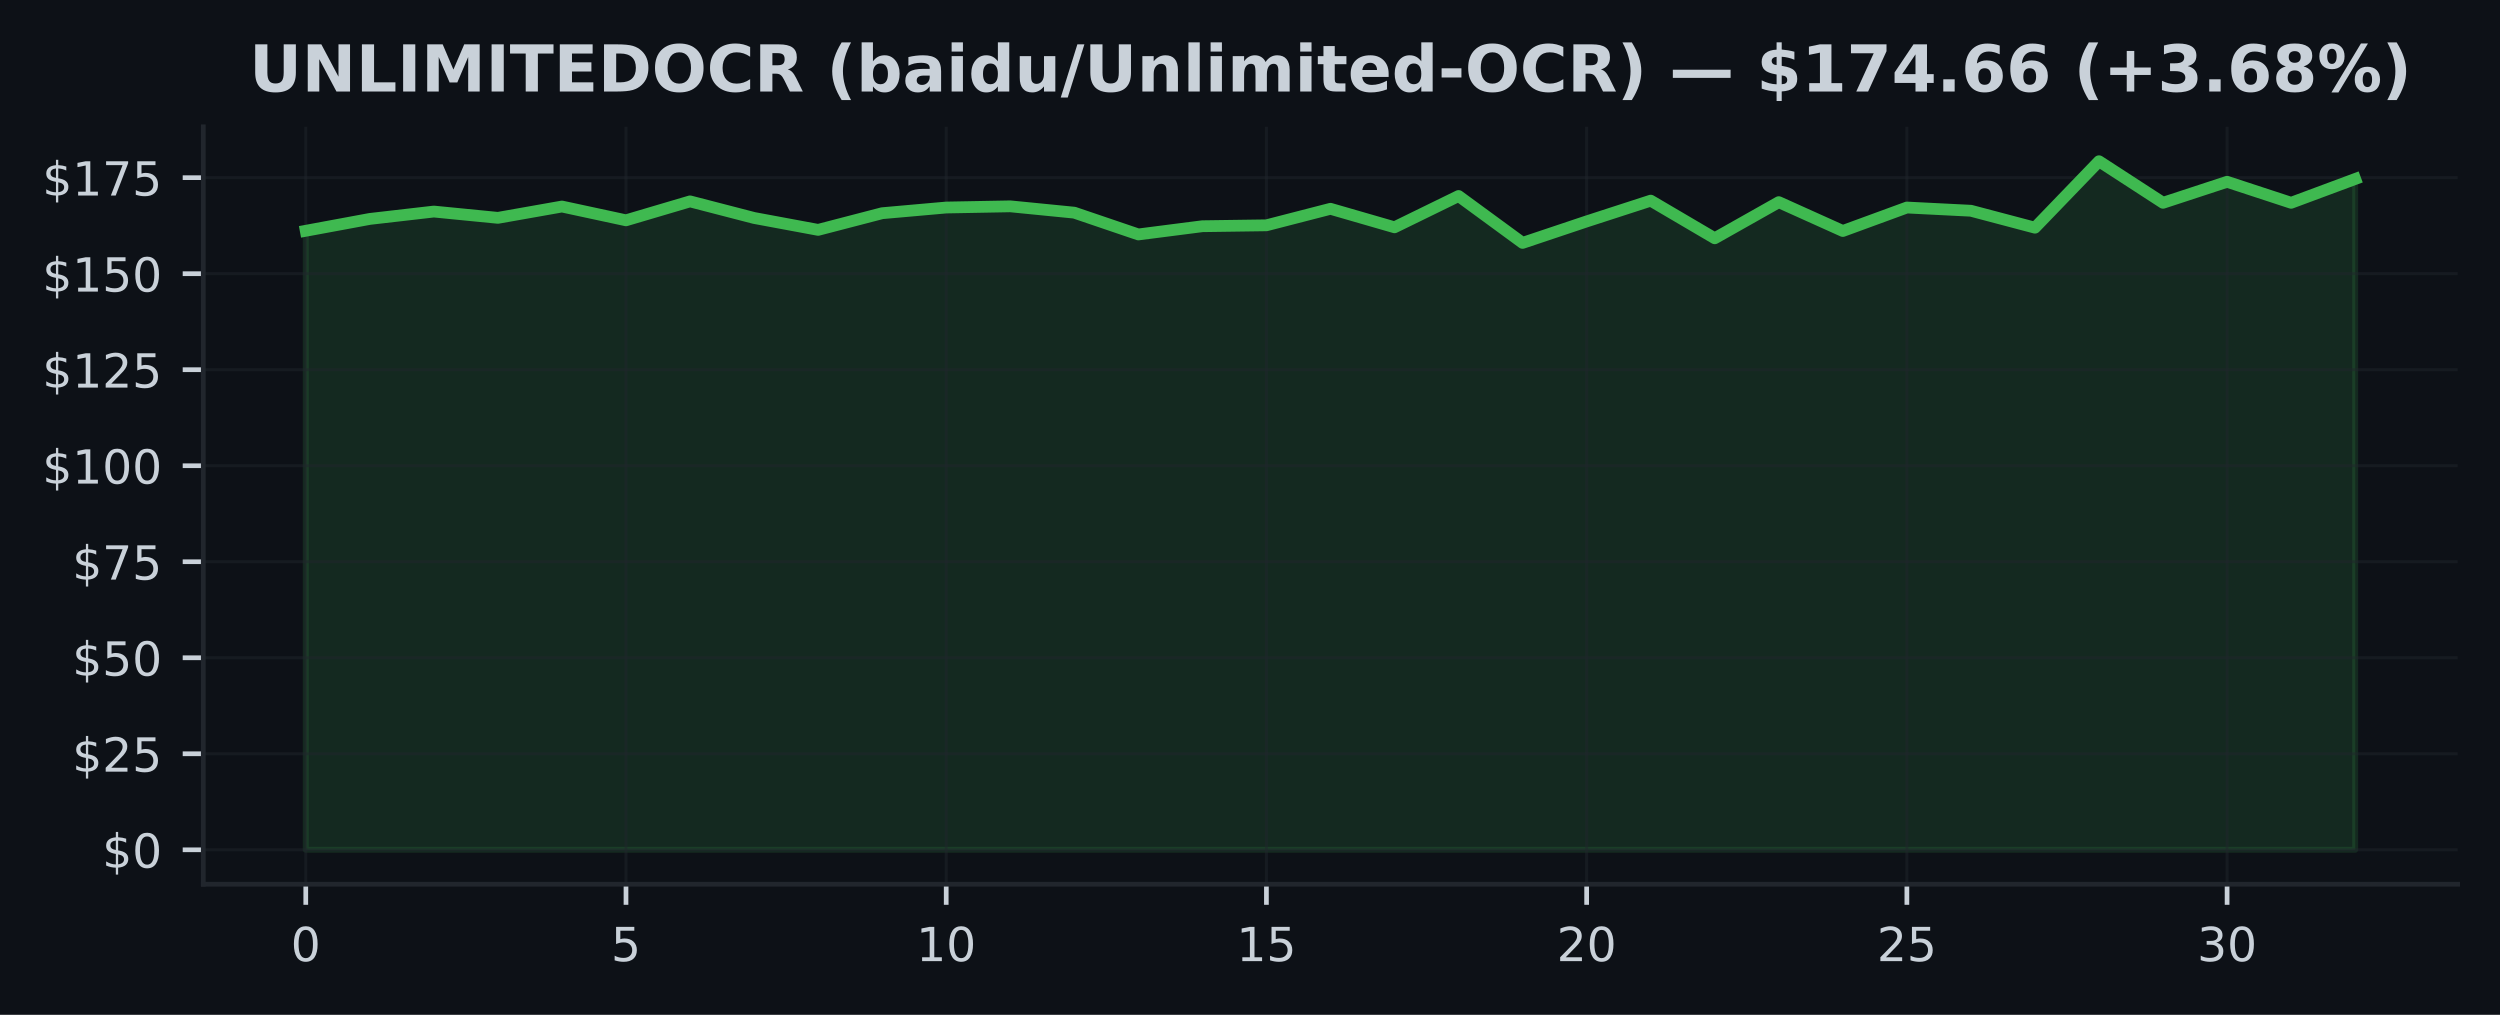
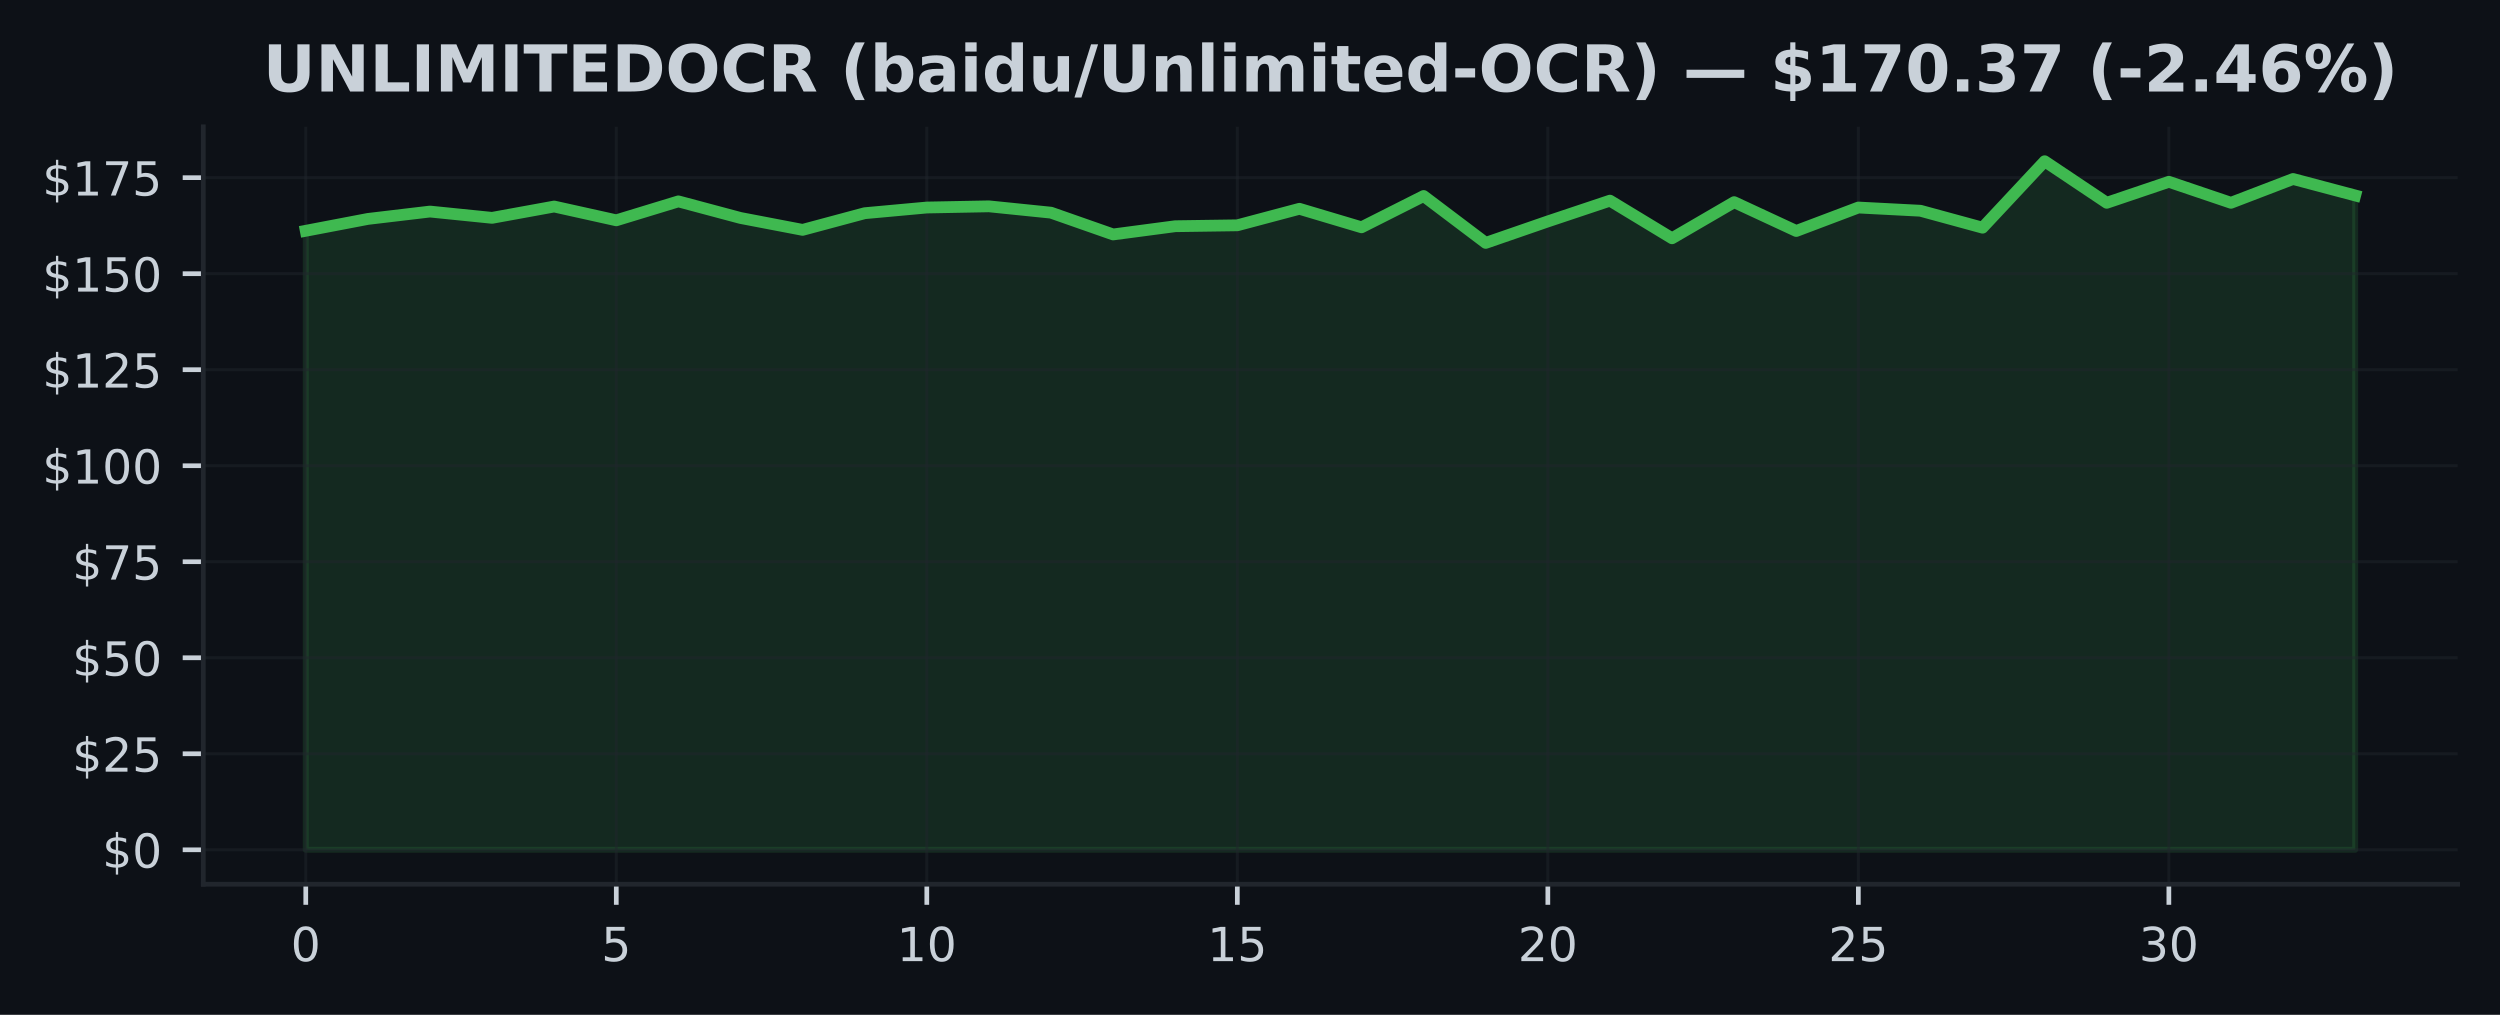
<svg xmlns="http://www.w3.org/2000/svg" xmlns:xlink="http://www.w3.org/1999/xlink" width="425pt" height="172.518pt" viewBox="0 0 425 172.518" version="1.1">
  <defs>
    <style type="text/css">*{stroke-linejoin: round; stroke-linecap: butt}</style>
  </defs>
  <g id="figure_1">
    <g id="patch_1">
      <path d="M 0 172.518  L 425 172.518  L 425 0  L 0 0  z " style="fill: #0d1117" />
    </g>
    <g id="axes_1">
      <g id="patch_2">
        <path d="M 34.56 150.318  L 417.8 150.318  L 417.8 21.558  L 34.56 21.558  z " style="fill: #0d1117" />
      </g>
      <g id="FillBetweenPolyCollection_1">
        <defs>
-           <path id="m6d0b207f65" d="M 51.98 -28.053  L 51.98 -133.283  L 62.867 -135.3  L 73.755 -136.554  L 84.642 -135.483  L 95.53 -137.409  L 106.418 -135.065  L 117.305 -138.284  L 128.192 -135.464  L 139.08 -133.44  L 149.968 -136.273  L 160.855 -137.24  L 171.743 -137.442  L 182.63 -136.365  L 193.518 -132.663  L 204.405 -134.06  L 215.292 -134.217  L 226.18 -137.024  L 237.067 -133.877  L 247.955 -139.198  L 258.842 -131.226  L 269.73 -134.876  L 280.618 -138.408  L 291.505 -132.01  L 302.392 -138.154  L 313.28 -133.25  L 324.168 -137.24  L 335.055 -136.691  L 345.942 -133.812  L 356.83 -145.107  L 367.717 -138.043  L 378.605 -141.614  L 389.493 -138.043  L 400.38 -142.091  L 400.38 -28.053  L 400.38 -28.053  L 389.493 -28.053  L 378.605 -28.053  L 367.717 -28.053  L 356.83 -28.053  L 345.942 -28.053  L 335.055 -28.053  L 324.168 -28.053  L 313.28 -28.053  L 302.392 -28.053  L 291.505 -28.053  L 280.618 -28.053  L 269.73 -28.053  L 258.842 -28.053  L 247.955 -28.053  L 237.067 -28.053  L 226.18 -28.053  L 215.292 -28.053  L 204.405 -28.053  L 193.518 -28.053  L 182.63 -28.053  L 171.743 -28.053  L 160.855 -28.053  L 149.968 -28.053  L 139.08 -28.053  L 128.192 -28.053  L 117.305 -28.053  L 106.418 -28.053  L 95.53 -28.053  L 84.642 -28.053  L 73.755 -28.053  L 62.867 -28.053  L 51.98 -28.053  z " style="stroke: #3fb950; stroke-opacity: 0.15" />
+           <path id="mf20a36649e" d="M 51.98 -28.053  L 51.98 -133.283  L 62.538 -135.3  L 73.095 -136.554  L 83.653 -135.483  L 94.21 -137.409  L 104.768 -135.065  L 115.325 -138.284  L 125.883 -135.464  L 136.441 -133.44  L 146.998 -136.273  L 157.556 -137.24  L 168.113 -137.442  L 178.671 -136.365  L 189.228 -132.663  L 199.786 -134.06  L 210.344 -134.217  L 220.901 -137.024  L 231.459 -133.877  L 242.016 -139.198  L 252.574 -131.226  L 263.132 -134.876  L 273.689 -138.408  L 284.247 -132.01  L 294.804 -138.154  L 305.362 -133.25  L 315.919 -137.24  L 326.477 -136.691  L 337.035 -133.812  L 347.592 -145.107  L 358.15 -138.043  L 368.707 -141.614  L 379.265 -138.043  L 389.822 -142.091  L 400.38 -139.29  L 400.38 -28.053  L 400.38 -28.053  L 389.822 -28.053  L 379.265 -28.053  L 368.707 -28.053  L 358.15 -28.053  L 347.592 -28.053  L 337.035 -28.053  L 326.477 -28.053  L 315.919 -28.053  L 305.362 -28.053  L 294.804 -28.053  L 284.247 -28.053  L 273.689 -28.053  L 263.132 -28.053  L 252.574 -28.053  L 242.016 -28.053  L 231.459 -28.053  L 220.901 -28.053  L 210.344 -28.053  L 199.786 -28.053  L 189.228 -28.053  L 178.671 -28.053  L 168.113 -28.053  L 157.556 -28.053  L 146.998 -28.053  L 136.441 -28.053  L 125.883 -28.053  L 115.325 -28.053  L 104.768 -28.053  L 94.21 -28.053  L 83.653 -28.053  L 73.095 -28.053  L 62.538 -28.053  L 51.98 -28.053  z " style="stroke: #3fb950; stroke-opacity: 0.15" />
        </defs>
-         <g clip-path="url(#p276a7e7a64)">
-           <use xlink:href="#m6d0b207f65" x="0" y="172.518" style="fill: #3fb950; fill-opacity: 0.15; stroke: #3fb950; stroke-opacity: 0.15" />
+         <g clip-path="url(#p8b2acbad63)">
+           <use xlink:href="#mf20a36649e" x="0" y="172.518" style="fill: #3fb950; fill-opacity: 0.15; stroke: #3fb950; stroke-opacity: 0.15" />
        </g>
      </g>
      <g id="matplotlib.axis_1">
        <g id="xtick_1">
          <g id="line2d_1">
-             <path d="M 51.98 150.318  L 51.98 21.558  " clip-path="url(#p276a7e7a64)" style="fill: none; stroke: #21262d; stroke-opacity: 0.5; stroke-width: 0.5; stroke-linecap: square" />
+             <path d="M 51.98 150.318  L 51.98 21.558  " clip-path="url(#p8b2acbad63)" style="fill: none; stroke: #21262d; stroke-opacity: 0.5; stroke-width: 0.5; stroke-linecap: square" />
          </g>
          <g id="line2d_2">
            <defs>
-               <path id="m9fc7e99ed8" d="M 0 0  L 0 3.5  " style="stroke: #c9d1d9; stroke-width: 0.8" />
+               <path id="m67171bed34" d="M 0 0  L 0 3.5  " style="stroke: #c9d1d9; stroke-width: 0.8" />
            </defs>
            <g>
-               <use xlink:href="#m9fc7e99ed8" x="51.98" y="150.318" style="fill: #c9d1d9; stroke: #c9d1d9; stroke-width: 0.8" />
+               <use xlink:href="#m67171bed34" x="51.98" y="150.318" style="fill: #c9d1d9; stroke: #c9d1d9; stroke-width: 0.8" />
            </g>
          </g>
          <g id="text_1">
            <g style="fill: #c9d1d9" transform="translate(49.435 163.3964) scale(0.08 -0.08)">
              <defs>
                <path id="DejaVuSans-13" d="M 2034 4250  Q 1547 4250 1301 3770  Q 1056 3291 1056 2328  Q 1056 1369 1301 889  Q 1547 409 2034 409  Q 2525 409 2770 889  Q 3016 1369 3016 2328  Q 3016 3291 2770 3770  Q 2525 4250 2034 4250  z M 2034 4750  Q 2819 4750 3233 4129  Q 3647 3509 3647 2328  Q 3647 1150 3233 529  Q 2819 -91 2034 -91  Q 1250 -91 836 529  Q 422 1150 422 2328  Q 422 3509 836 4129  Q 1250 4750 2034 4750  z " transform="scale(0.015625)" />
              </defs>
              <use xlink:href="#DejaVuSans-13" />
            </g>
          </g>
        </g>
        <g id="xtick_2">
          <g id="line2d_3">
-             <path d="M 106.418 150.318  L 106.418 21.558  " clip-path="url(#p276a7e7a64)" style="fill: none; stroke: #21262d; stroke-opacity: 0.5; stroke-width: 0.5; stroke-linecap: square" />
+             <path d="M 104.768 150.318  L 104.768 21.558  " clip-path="url(#p8b2acbad63)" style="fill: none; stroke: #21262d; stroke-opacity: 0.5; stroke-width: 0.5; stroke-linecap: square" />
          </g>
          <g id="line2d_4">
            <g>
-               <use xlink:href="#m9fc7e99ed8" x="106.418" y="150.318" style="fill: #c9d1d9; stroke: #c9d1d9; stroke-width: 0.8" />
+               <use xlink:href="#m67171bed34" x="104.768" y="150.318" style="fill: #c9d1d9; stroke: #c9d1d9; stroke-width: 0.8" />
            </g>
          </g>
          <g id="text_2">
-             <g style="fill: #c9d1d9" transform="translate(103.8725 163.3964) scale(0.08 -0.08)">
+             <g style="fill: #c9d1d9" transform="translate(102.2229 163.3964) scale(0.08 -0.08)">
              <defs>
                <path id="DejaVuSans-18" d="M 691 4666  L 3169 4666  L 3169 4134  L 1269 4134  L 1269 2991  Q 1406 3038 1543 3061  Q 1681 3084 1819 3084  Q 2600 3084 3056 2656  Q 3513 2228 3513 1497  Q 3513 744 3044 326  Q 2575 -91 1722 -91  Q 1428 -91 1123 -41  Q 819 9 494 109  L 494 744  Q 775 591 1075 516  Q 1375 441 1709 441  Q 2250 441 2565 725  Q 2881 1009 2881 1497  Q 2881 1984 2565 2268  Q 2250 2553 1709 2553  Q 1456 2553 1204 2497  Q 953 2441 691 2322  L 691 4666  z " transform="scale(0.015625)" />
              </defs>
              <use xlink:href="#DejaVuSans-18" />
            </g>
          </g>
        </g>
        <g id="xtick_3">
          <g id="line2d_5">
-             <path d="M 160.855 150.318  L 160.855 21.558  " clip-path="url(#p276a7e7a64)" style="fill: none; stroke: #21262d; stroke-opacity: 0.5; stroke-width: 0.5; stroke-linecap: square" />
+             <path d="M 157.556 150.318  L 157.556 21.558  " clip-path="url(#p8b2acbad63)" style="fill: none; stroke: #21262d; stroke-opacity: 0.5; stroke-width: 0.5; stroke-linecap: square" />
          </g>
          <g id="line2d_6">
            <g>
-               <use xlink:href="#m9fc7e99ed8" x="160.855" y="150.318" style="fill: #c9d1d9; stroke: #c9d1d9; stroke-width: 0.8" />
+               <use xlink:href="#m67171bed34" x="157.556" y="150.318" style="fill: #c9d1d9; stroke: #c9d1d9; stroke-width: 0.8" />
            </g>
          </g>
          <g id="text_3">
-             <g style="fill: #c9d1d9" transform="translate(155.765 163.3964) scale(0.08 -0.08)">
+             <g style="fill: #c9d1d9" transform="translate(152.4658 163.3964) scale(0.08 -0.08)">
              <defs>
                <path id="DejaVuSans-14" d="M 794 531  L 1825 531  L 1825 4091  L 703 3866  L 703 4441  L 1819 4666  L 2450 4666  L 2450 531  L 3481 531  L 3481 0  L 794 0  L 794 531  z " transform="scale(0.015625)" />
              </defs>
              <use xlink:href="#DejaVuSans-14" />
              <use xlink:href="#DejaVuSans-13" transform="translate(63.625 0)" />
            </g>
          </g>
        </g>
        <g id="xtick_4">
          <g id="line2d_7">
-             <path d="M 215.292 150.318  L 215.292 21.558  " clip-path="url(#p276a7e7a64)" style="fill: none; stroke: #21262d; stroke-opacity: 0.5; stroke-width: 0.5; stroke-linecap: square" />
+             <path d="M 210.344 150.318  L 210.344 21.558  " clip-path="url(#p8b2acbad63)" style="fill: none; stroke: #21262d; stroke-opacity: 0.5; stroke-width: 0.5; stroke-linecap: square" />
          </g>
          <g id="line2d_8">
            <g>
-               <use xlink:href="#m9fc7e99ed8" x="215.292" y="150.318" style="fill: #c9d1d9; stroke: #c9d1d9; stroke-width: 0.8" />
+               <use xlink:href="#m67171bed34" x="210.344" y="150.318" style="fill: #c9d1d9; stroke: #c9d1d9; stroke-width: 0.8" />
            </g>
          </g>
          <g id="text_4">
-             <g style="fill: #c9d1d9" transform="translate(210.2025 163.3964) scale(0.08 -0.08)">
+             <g style="fill: #c9d1d9" transform="translate(205.2536 163.3964) scale(0.08 -0.08)">
              <use xlink:href="#DejaVuSans-14" />
              <use xlink:href="#DejaVuSans-18" transform="translate(63.625 0)" />
            </g>
          </g>
        </g>
        <g id="xtick_5">
          <g id="line2d_9">
-             <path d="M 269.73 150.318  L 269.73 21.558  " clip-path="url(#p276a7e7a64)" style="fill: none; stroke: #21262d; stroke-opacity: 0.5; stroke-width: 0.5; stroke-linecap: square" />
+             <path d="M 263.132 150.318  L 263.132 21.558  " clip-path="url(#p8b2acbad63)" style="fill: none; stroke: #21262d; stroke-opacity: 0.5; stroke-width: 0.5; stroke-linecap: square" />
          </g>
          <g id="line2d_10">
            <g>
-               <use xlink:href="#m9fc7e99ed8" x="269.73" y="150.318" style="fill: #c9d1d9; stroke: #c9d1d9; stroke-width: 0.8" />
+               <use xlink:href="#m67171bed34" x="263.132" y="150.318" style="fill: #c9d1d9; stroke: #c9d1d9; stroke-width: 0.8" />
            </g>
          </g>
          <g id="text_5">
-             <g style="fill: #c9d1d9" transform="translate(264.64 163.3964) scale(0.08 -0.08)">
+             <g style="fill: #c9d1d9" transform="translate(258.0415 163.3964) scale(0.08 -0.08)">
              <defs>
                <path id="DejaVuSans-15" d="M 1228 531  L 3431 531  L 3431 0  L 469 0  L 469 531  Q 828 903 1448 1529  Q 2069 2156 2228 2338  Q 2531 2678 2651 2914  Q 2772 3150 2772 3378  Q 2772 3750 2511 3984  Q 2250 4219 1831 4219  Q 1534 4219 1204 4116  Q 875 4013 500 3803  L 500 4441  Q 881 4594 1212 4672  Q 1544 4750 1819 4750  Q 2544 4750 2975 4387  Q 3406 4025 3406 3419  Q 3406 3131 3298 2873  Q 3191 2616 2906 2266  Q 2828 2175 2409 1742  Q 1991 1309 1228 531  z " transform="scale(0.015625)" />
              </defs>
              <use xlink:href="#DejaVuSans-15" />
              <use xlink:href="#DejaVuSans-13" transform="translate(63.625 0)" />
            </g>
          </g>
        </g>
        <g id="xtick_6">
          <g id="line2d_11">
-             <path d="M 324.168 150.318  L 324.168 21.558  " clip-path="url(#p276a7e7a64)" style="fill: none; stroke: #21262d; stroke-opacity: 0.5; stroke-width: 0.5; stroke-linecap: square" />
+             <path d="M 315.919 150.318  L 315.919 21.558  " clip-path="url(#p8b2acbad63)" style="fill: none; stroke: #21262d; stroke-opacity: 0.5; stroke-width: 0.5; stroke-linecap: square" />
          </g>
          <g id="line2d_12">
            <g>
-               <use xlink:href="#m9fc7e99ed8" x="324.168" y="150.318" style="fill: #c9d1d9; stroke: #c9d1d9; stroke-width: 0.8" />
+               <use xlink:href="#m67171bed34" x="315.919" y="150.318" style="fill: #c9d1d9; stroke: #c9d1d9; stroke-width: 0.8" />
            </g>
          </g>
          <g id="text_6">
-             <g style="fill: #c9d1d9" transform="translate(319.0775 163.3964) scale(0.08 -0.08)">
+             <g style="fill: #c9d1d9" transform="translate(310.8294 163.3964) scale(0.08 -0.08)">
              <use xlink:href="#DejaVuSans-15" />
              <use xlink:href="#DejaVuSans-18" transform="translate(63.625 0)" />
            </g>
          </g>
        </g>
        <g id="xtick_7">
          <g id="line2d_13">
-             <path d="M 378.605 150.318  L 378.605 21.558  " clip-path="url(#p276a7e7a64)" style="fill: none; stroke: #21262d; stroke-opacity: 0.5; stroke-width: 0.5; stroke-linecap: square" />
+             <path d="M 368.707 150.318  L 368.707 21.558  " clip-path="url(#p8b2acbad63)" style="fill: none; stroke: #21262d; stroke-opacity: 0.5; stroke-width: 0.5; stroke-linecap: square" />
          </g>
          <g id="line2d_14">
            <g>
-               <use xlink:href="#m9fc7e99ed8" x="378.605" y="150.318" style="fill: #c9d1d9; stroke: #c9d1d9; stroke-width: 0.8" />
+               <use xlink:href="#m67171bed34" x="368.707" y="150.318" style="fill: #c9d1d9; stroke: #c9d1d9; stroke-width: 0.8" />
            </g>
          </g>
          <g id="text_7">
-             <g style="fill: #c9d1d9" transform="translate(373.515 163.3964) scale(0.08 -0.08)">
+             <g style="fill: #c9d1d9" transform="translate(363.6173 163.3964) scale(0.08 -0.08)">
              <defs>
                <path id="DejaVuSans-16" d="M 2597 2516  Q 3050 2419 3304 2112  Q 3559 1806 3559 1356  Q 3559 666 3084 287  Q 2609 -91 1734 -91  Q 1441 -91 1130 -33  Q 819 25 488 141  L 488 750  Q 750 597 1062 519  Q 1375 441 1716 441  Q 2309 441 2620 675  Q 2931 909 2931 1356  Q 2931 1769 2642 2001  Q 2353 2234 1838 2234  L 1294 2234  L 1294 2753  L 1863 2753  Q 2328 2753 2575 2939  Q 2822 3125 2822 3475  Q 2822 3834 2567 4026  Q 2313 4219 1838 4219  Q 1578 4219 1281 4162  Q 984 4106 628 3988  L 628 4550  Q 988 4650 1302 4700  Q 1616 4750 1894 4750  Q 2613 4750 3031 4423  Q 3450 4097 3450 3541  Q 3450 3153 3228 2886  Q 3006 2619 2597 2516  z " transform="scale(0.015625)" />
              </defs>
              <use xlink:href="#DejaVuSans-16" />
              <use xlink:href="#DejaVuSans-13" transform="translate(63.625 0)" />
            </g>
          </g>
        </g>
      </g>
      <g id="matplotlib.axis_2">
        <g id="ytick_1">
          <g id="line2d_15">
-             <path d="M 34.56 144.466  L 417.8 144.466  " clip-path="url(#p276a7e7a64)" style="fill: none; stroke: #21262d; stroke-opacity: 0.5; stroke-width: 0.5; stroke-linecap: square" />
+             <path d="M 34.56 144.466  L 417.8 144.466  " clip-path="url(#p8b2acbad63)" style="fill: none; stroke: #21262d; stroke-opacity: 0.5; stroke-width: 0.5; stroke-linecap: square" />
          </g>
          <g id="line2d_16">
            <defs>
-               <path id="mc8bdc37d97" d="M 0 0  L -3.5 0  " style="stroke: #c9d1d9; stroke-width: 0.8" />
+               <path id="m399514ecd9" d="M 0 0  L -3.5 0  " style="stroke: #c9d1d9; stroke-width: 0.8" />
            </defs>
            <g>
-               <use xlink:href="#mc8bdc37d97" x="34.56" y="144.466" style="fill: #c9d1d9; stroke: #c9d1d9; stroke-width: 0.8" />
+               <use xlink:href="#m399514ecd9" x="34.56" y="144.466" style="fill: #c9d1d9; stroke: #c9d1d9; stroke-width: 0.8" />
            </g>
          </g>
          <g id="text_8">
            <g style="fill: #c9d1d9" transform="translate(17.38 147.5049) scale(0.08 -0.08)">
              <defs>
                <path id="DejaVuSans-7" d="M 2163 -941  L 1850 -941  L 1847 0  Q 1519 6 1191 76  Q 863 147 531 288  L 531 850  Q 850 650 1176 548  Q 1503 447 1850 444  L 1850 1869  Q 1159 1981 845 2250  Q 531 2519 531 2988  Q 531 3497 872 3790  Q 1213 4084 1850 4128  L 1850 4863  L 2163 4863  L 2163 4138  Q 2453 4125 2725 4076  Q 2997 4028 3256 3944  L 3256 3397  Q 2997 3528 2723 3600  Q 2450 3672 2163 3684  L 2163 2350  Q 2872 2241 3206 1959  Q 3541 1678 3541 1191  Q 3541 663 3186 358  Q 2831 53 2163 6  L 2163 -941  z M 1850 2406  L 1850 3688  Q 1488 3647 1297 3481  Q 1106 3316 1106 3041  Q 1106 2772 1282 2622  Q 1459 2472 1850 2406  z M 2163 1806  L 2163 453  Q 2559 506 2761 678  Q 2963 850 2963 1131  Q 2963 1406 2770 1568  Q 2578 1731 2163 1806  z " transform="scale(0.015625)" />
              </defs>
              <use xlink:href="#DejaVuSans-7" />
              <use xlink:href="#DejaVuSans-13" transform="translate(63.625 0)" />
            </g>
          </g>
        </g>
        <g id="ytick_2">
          <g id="line2d_17">
-             <path d="M 34.56 128.143  L 417.8 128.143  " clip-path="url(#p276a7e7a64)" style="fill: none; stroke: #21262d; stroke-opacity: 0.5; stroke-width: 0.5; stroke-linecap: square" />
+             <path d="M 34.56 128.143  L 417.8 128.143  " clip-path="url(#p8b2acbad63)" style="fill: none; stroke: #21262d; stroke-opacity: 0.5; stroke-width: 0.5; stroke-linecap: square" />
          </g>
          <g id="line2d_18">
            <g>
-               <use xlink:href="#mc8bdc37d97" x="34.56" y="128.143" style="fill: #c9d1d9; stroke: #c9d1d9; stroke-width: 0.8" />
+               <use xlink:href="#m399514ecd9" x="34.56" y="128.143" style="fill: #c9d1d9; stroke: #c9d1d9; stroke-width: 0.8" />
            </g>
          </g>
          <g id="text_9">
            <g style="fill: #c9d1d9" transform="translate(12.29 131.1821) scale(0.08 -0.08)">
              <use xlink:href="#DejaVuSans-7" />
              <use xlink:href="#DejaVuSans-15" transform="translate(63.625 0)" />
              <use xlink:href="#DejaVuSans-18" transform="translate(127.25 0)" />
            </g>
          </g>
        </g>
        <g id="ytick_3">
          <g id="line2d_19">
-             <path d="M 34.56 111.82  L 417.8 111.82  " clip-path="url(#p276a7e7a64)" style="fill: none; stroke: #21262d; stroke-opacity: 0.5; stroke-width: 0.5; stroke-linecap: square" />
+             <path d="M 34.56 111.82  L 417.8 111.82  " clip-path="url(#p8b2acbad63)" style="fill: none; stroke: #21262d; stroke-opacity: 0.5; stroke-width: 0.5; stroke-linecap: square" />
          </g>
          <g id="line2d_20">
            <g>
-               <use xlink:href="#mc8bdc37d97" x="34.56" y="111.82" style="fill: #c9d1d9; stroke: #c9d1d9; stroke-width: 0.8" />
+               <use xlink:href="#m399514ecd9" x="34.56" y="111.82" style="fill: #c9d1d9; stroke: #c9d1d9; stroke-width: 0.8" />
            </g>
          </g>
          <g id="text_10">
            <g style="fill: #c9d1d9" transform="translate(12.29 114.8592) scale(0.08 -0.08)">
              <use xlink:href="#DejaVuSans-7" />
              <use xlink:href="#DejaVuSans-18" transform="translate(63.625 0)" />
              <use xlink:href="#DejaVuSans-13" transform="translate(127.25 0)" />
            </g>
          </g>
        </g>
        <g id="ytick_4">
          <g id="line2d_21">
-             <path d="M 34.56 95.497  L 417.8 95.497  " clip-path="url(#p276a7e7a64)" style="fill: none; stroke: #21262d; stroke-opacity: 0.5; stroke-width: 0.5; stroke-linecap: square" />
+             <path d="M 34.56 95.497  L 417.8 95.497  " clip-path="url(#p8b2acbad63)" style="fill: none; stroke: #21262d; stroke-opacity: 0.5; stroke-width: 0.5; stroke-linecap: square" />
          </g>
          <g id="line2d_22">
            <g>
-               <use xlink:href="#mc8bdc37d97" x="34.56" y="95.497" style="fill: #c9d1d9; stroke: #c9d1d9; stroke-width: 0.8" />
+               <use xlink:href="#m399514ecd9" x="34.56" y="95.497" style="fill: #c9d1d9; stroke: #c9d1d9; stroke-width: 0.8" />
            </g>
          </g>
          <g id="text_11">
            <g style="fill: #c9d1d9" transform="translate(12.29 98.53633) scale(0.08 -0.08)">
              <defs>
                <path id="DejaVuSans-1a" d="M 525 4666  L 3525 4666  L 3525 4397  L 1831 0  L 1172 0  L 2766 4134  L 525 4134  L 525 4666  z " transform="scale(0.015625)" />
              </defs>
              <use xlink:href="#DejaVuSans-7" />
              <use xlink:href="#DejaVuSans-1a" transform="translate(63.625 0)" />
              <use xlink:href="#DejaVuSans-18" transform="translate(127.25 0)" />
            </g>
          </g>
        </g>
        <g id="ytick_5">
          <g id="line2d_23">
-             <path d="M 34.56 79.174  L 417.8 79.174  " clip-path="url(#p276a7e7a64)" style="fill: none; stroke: #21262d; stroke-opacity: 0.5; stroke-width: 0.5; stroke-linecap: square" />
+             <path d="M 34.56 79.174  L 417.8 79.174  " clip-path="url(#p8b2acbad63)" style="fill: none; stroke: #21262d; stroke-opacity: 0.5; stroke-width: 0.5; stroke-linecap: square" />
          </g>
          <g id="line2d_24">
            <g>
-               <use xlink:href="#mc8bdc37d97" x="34.56" y="79.174" style="fill: #c9d1d9; stroke: #c9d1d9; stroke-width: 0.8" />
+               <use xlink:href="#m399514ecd9" x="34.56" y="79.174" style="fill: #c9d1d9; stroke: #c9d1d9; stroke-width: 0.8" />
            </g>
          </g>
          <g id="text_12">
            <g style="fill: #c9d1d9" transform="translate(7.2 82.21346) scale(0.08 -0.08)">
              <use xlink:href="#DejaVuSans-7" />
              <use xlink:href="#DejaVuSans-14" transform="translate(63.625 0)" />
              <use xlink:href="#DejaVuSans-13" transform="translate(127.25 0)" />
              <use xlink:href="#DejaVuSans-13" transform="translate(190.875 0)" />
            </g>
          </g>
        </g>
        <g id="ytick_6">
          <g id="line2d_25">
-             <path d="M 34.56 62.851  L 417.8 62.851  " clip-path="url(#p276a7e7a64)" style="fill: none; stroke: #21262d; stroke-opacity: 0.5; stroke-width: 0.5; stroke-linecap: square" />
+             <path d="M 34.56 62.851  L 417.8 62.851  " clip-path="url(#p8b2acbad63)" style="fill: none; stroke: #21262d; stroke-opacity: 0.5; stroke-width: 0.5; stroke-linecap: square" />
          </g>
          <g id="line2d_26">
            <g>
-               <use xlink:href="#mc8bdc37d97" x="34.56" y="62.851" style="fill: #c9d1d9; stroke: #c9d1d9; stroke-width: 0.8" />
+               <use xlink:href="#m399514ecd9" x="34.56" y="62.851" style="fill: #c9d1d9; stroke: #c9d1d9; stroke-width: 0.8" />
            </g>
          </g>
          <g id="text_13">
            <g style="fill: #c9d1d9" transform="translate(7.2 65.89059) scale(0.08 -0.08)">
              <use xlink:href="#DejaVuSans-7" />
              <use xlink:href="#DejaVuSans-14" transform="translate(63.625 0)" />
              <use xlink:href="#DejaVuSans-15" transform="translate(127.25 0)" />
              <use xlink:href="#DejaVuSans-18" transform="translate(190.875 0)" />
            </g>
          </g>
        </g>
        <g id="ytick_7">
          <g id="line2d_27">
-             <path d="M 34.56 46.528  L 417.8 46.528  " clip-path="url(#p276a7e7a64)" style="fill: none; stroke: #21262d; stroke-opacity: 0.5; stroke-width: 0.5; stroke-linecap: square" />
+             <path d="M 34.56 46.528  L 417.8 46.528  " clip-path="url(#p8b2acbad63)" style="fill: none; stroke: #21262d; stroke-opacity: 0.5; stroke-width: 0.5; stroke-linecap: square" />
          </g>
          <g id="line2d_28">
            <g>
-               <use xlink:href="#mc8bdc37d97" x="34.56" y="46.528" style="fill: #c9d1d9; stroke: #c9d1d9; stroke-width: 0.8" />
+               <use xlink:href="#m399514ecd9" x="34.56" y="46.528" style="fill: #c9d1d9; stroke: #c9d1d9; stroke-width: 0.8" />
            </g>
          </g>
          <g id="text_14">
            <g style="fill: #c9d1d9" transform="translate(7.2 49.56773) scale(0.08 -0.08)">
              <use xlink:href="#DejaVuSans-7" />
              <use xlink:href="#DejaVuSans-14" transform="translate(63.625 0)" />
              <use xlink:href="#DejaVuSans-18" transform="translate(127.25 0)" />
              <use xlink:href="#DejaVuSans-13" transform="translate(190.875 0)" />
            </g>
          </g>
        </g>
        <g id="ytick_8">
          <g id="line2d_29">
-             <path d="M 34.56 30.205  L 417.8 30.205  " clip-path="url(#p276a7e7a64)" style="fill: none; stroke: #21262d; stroke-opacity: 0.5; stroke-width: 0.5; stroke-linecap: square" />
+             <path d="M 34.56 30.205  L 417.8 30.205  " clip-path="url(#p8b2acbad63)" style="fill: none; stroke: #21262d; stroke-opacity: 0.5; stroke-width: 0.5; stroke-linecap: square" />
          </g>
          <g id="line2d_30">
            <g>
-               <use xlink:href="#mc8bdc37d97" x="34.56" y="30.205" style="fill: #c9d1d9; stroke: #c9d1d9; stroke-width: 0.8" />
+               <use xlink:href="#m399514ecd9" x="34.56" y="30.205" style="fill: #c9d1d9; stroke: #c9d1d9; stroke-width: 0.8" />
            </g>
          </g>
          <g id="text_15">
            <g style="fill: #c9d1d9" transform="translate(7.2 33.24486) scale(0.08 -0.08)">
              <use xlink:href="#DejaVuSans-7" />
              <use xlink:href="#DejaVuSans-14" transform="translate(63.625 0)" />
              <use xlink:href="#DejaVuSans-1a" transform="translate(127.25 0)" />
              <use xlink:href="#DejaVuSans-18" transform="translate(190.875 0)" />
            </g>
          </g>
        </g>
      </g>
      <g id="line2d_31">
-         <path d="M 51.98 39.235  L 62.867 37.218  L 73.755 35.964  L 84.642 37.035  L 95.53 35.109  L 106.418 37.453  L 117.305 34.234  L 128.192 37.055  L 139.08 39.079  L 149.968 36.245  L 160.855 35.279  L 171.743 35.076  L 182.63 36.154  L 193.518 39.856  L 204.405 38.458  L 215.292 38.302  L 226.18 35.494  L 237.067 38.641  L 247.955 33.32  L 258.842 41.292  L 269.73 37.642  L 280.618 34.11  L 291.505 40.508  L 302.392 34.365  L 313.28 39.268  L 324.168 35.279  L 335.055 35.827  L 345.942 38.706  L 356.83 27.411  L 367.717 34.476  L 378.605 30.904  L 389.493 34.476  L 400.38 30.427  " clip-path="url(#p276a7e7a64)" style="fill: none; stroke: #3fb950; stroke-width: 2; stroke-linecap: square" />
+         <path d="M 51.98 39.235  L 62.538 37.218  L 73.095 35.964  L 83.653 37.035  L 94.21 35.109  L 104.768 37.453  L 115.325 34.234  L 125.883 37.055  L 136.441 39.079  L 146.998 36.245  L 157.556 35.279  L 168.113 35.076  L 178.671 36.154  L 189.228 39.856  L 199.786 38.458  L 210.344 38.302  L 220.901 35.494  L 231.459 38.641  L 242.016 33.32  L 252.574 41.292  L 263.132 37.642  L 273.689 34.11  L 284.247 40.508  L 294.804 34.365  L 305.362 39.268  L 315.919 35.279  L 326.477 35.827  L 337.035 38.706  L 347.592 27.411  L 358.15 34.476  L 368.707 30.904  L 379.265 34.476  L 389.822 30.427  L 400.38 33.228  " clip-path="url(#p8b2acbad63)" style="fill: none; stroke: #3fb950; stroke-width: 2; stroke-linecap: square" />
      </g>
      <g id="patch_3">
        <path d="M 34.56 150.318  L 34.56 21.558  " style="fill: none; stroke: #21262d; stroke-width: 0.8; stroke-linejoin: miter; stroke-linecap: square" />
      </g>
      <g id="patch_4">
        <path d="M 34.56 150.318  L 417.8 150.318  " style="fill: none; stroke: #21262d; stroke-width: 0.8; stroke-linejoin: miter; stroke-linecap: square" />
      </g>
      <g id="text_16">
-         <g style="fill: #c9d1d9" transform="translate(42.37516 15.55828) scale(0.11 -0.11)">
+         <g style="fill: #c9d1d9" transform="translate(44.70148 15.55828) scale(0.11 -0.11)">
          <defs>
            <path id="DejaVuSans-Bold-38" d="M 588 4666  L 1791 4666  L 1791 1869  Q 1791 1291 1980 1042  Q 2169 794 2597 794  Q 3028 794 3217 1042  Q 3406 1291 3406 1869  L 3406 4666  L 4609 4666  L 4609 1869  Q 4609 878 4112 393  Q 3616 -91 2597 -91  Q 1581 -91 1084 393  Q 588 878 588 1869  L 588 4666  z " transform="scale(0.015625)" />
            <path id="DejaVuSans-Bold-31" d="M 588 4666  L 1931 4666  L 3628 1466  L 3628 4666  L 4769 4666  L 4769 0  L 3425 0  L 1728 3200  L 1728 0  L 588 0  L 588 4666  z " transform="scale(0.015625)" />
            <path id="DejaVuSans-Bold-2f" d="M 588 4666  L 1791 4666  L 1791 909  L 3903 909  L 3903 0  L 588 0  L 588 4666  z " transform="scale(0.015625)" />
            <path id="DejaVuSans-Bold-2c" d="M 588 4666  L 1791 4666  L 1791 0  L 588 0  L 588 4666  z " transform="scale(0.015625)" />
            <path id="DejaVuSans-Bold-30" d="M 588 4666  L 2119 4666  L 3181 2169  L 4250 4666  L 5778 4666  L 5778 0  L 4641 0  L 4641 3413  L 3566 897  L 2803 897  L 1728 3413  L 1728 0  L 588 0  L 588 4666  z " transform="scale(0.015625)" />
            <path id="DejaVuSans-Bold-37" d="M 31 4666  L 4331 4666  L 4331 3756  L 2784 3756  L 2784 0  L 1581 0  L 1581 3756  L 31 3756  L 31 4666  z " transform="scale(0.015625)" />
            <path id="DejaVuSans-Bold-28" d="M 588 4666  L 3834 4666  L 3834 3756  L 1791 3756  L 1791 2888  L 3713 2888  L 3713 1978  L 1791 1978  L 1791 909  L 3903 909  L 3903 0  L 588 0  L 588 4666  z " transform="scale(0.015625)" />
            <path id="DejaVuSans-Bold-27" d="M 1791 3756  L 1791 909  L 2222 909  Q 2959 909 3348 1275  Q 3738 1641 3738 2338  Q 3738 3031 3350 3393  Q 2963 3756 2222 3756  L 1791 3756  z M 588 4666  L 1856 4666  Q 2919 4666 3439 4514  Q 3959 4363 4331 4000  Q 4659 3684 4818 3271  Q 4978 2859 4978 2338  Q 4978 1809 4818 1395  Q 4659 981 4331 666  Q 3956 303 3431 151  Q 2906 0 1856 0  L 588 0  L 588 4666  z " transform="scale(0.015625)" />
            <path id="DejaVuSans-Bold-32" d="M 2719 3878  Q 2169 3878 1866 3472  Q 1563 3066 1563 2328  Q 1563 1594 1866 1187  Q 2169 781 2719 781  Q 3272 781 3575 1187  Q 3878 1594 3878 2328  Q 3878 3066 3575 3472  Q 3272 3878 2719 3878  z M 2719 4750  Q 3844 4750 4481 4106  Q 5119 3463 5119 2328  Q 5119 1197 4481 553  Q 3844 -91 2719 -91  Q 1597 -91 958 553  Q 319 1197 319 2328  Q 319 3463 958 4106  Q 1597 4750 2719 4750  z " transform="scale(0.015625)" />
            <path id="DejaVuSans-Bold-26" d="M 4288 256  Q 3956 84 3597 -3  Q 3238 -91 2847 -91  Q 1681 -91 1000 561  Q 319 1213 319 2328  Q 319 3447 1000 4098  Q 1681 4750 2847 4750  Q 3238 4750 3597 4662  Q 3956 4575 4288 4403  L 4288 3438  Q 3953 3666 3628 3772  Q 3303 3878 2944 3878  Q 2300 3878 1931 3465  Q 1563 3053 1563 2328  Q 1563 1606 1931 1193  Q 2300 781 2944 781  Q 3303 781 3628 887  Q 3953 994 4288 1222  L 4288 256  z " transform="scale(0.015625)" />
            <path id="DejaVuSans-Bold-35" d="M 2297 2597  Q 2675 2597 2839 2737  Q 3003 2878 3003 3200  Q 3003 3519 2839 3656  Q 2675 3794 2297 3794  L 1791 3794  L 1791 2597  L 2297 2597  z M 1791 1766  L 1791 0  L 588 0  L 588 4666  L 2425 4666  Q 3347 4666 3776 4356  Q 4206 4047 4206 3378  Q 4206 2916 3982 2619  Q 3759 2322 3309 2181  Q 3556 2125 3751 1926  Q 3947 1728 4147 1325  L 4800 0  L 3519 0  L 2950 1159  Q 2778 1509 2601 1637  Q 2425 1766 2131 1766  L 1791 1766  z " transform="scale(0.015625)" />
            <path id="DejaVuSans-Bold-3" transform="scale(0.015625)" />
            <path id="DejaVuSans-Bold-b" d="M 2413 -844  L 1484 -844  Q 1006 -72 778 623  Q 550 1319 550 2003  Q 550 2688 779 3389  Q 1009 4091 1484 4856  L 2413 4856  Q 2013 4116 1813 3408  Q 1613 2700 1613 2009  Q 1613 1319 1811 609  Q 2009 -100 2413 -844  z " transform="scale(0.015625)" />
            <path id="DejaVuSans-Bold-45" d="M 2400 722  Q 2759 722 2948 984  Q 3138 1247 3138 1747  Q 3138 2247 2948 2509  Q 2759 2772 2400 2772  Q 2041 2772 1848 2508  Q 1656 2244 1656 1747  Q 1656 1250 1848 986  Q 2041 722 2400 722  z M 1656 2988  Q 1888 3294 2169 3439  Q 2450 3584 2816 3584  Q 3463 3584 3878 3070  Q 4294 2556 4294 1747  Q 4294 938 3878 423  Q 3463 -91 2816 -91  Q 2450 -91 2169 54  Q 1888 200 1656 506  L 1656 0  L 538 0  L 538 4863  L 1656 4863  L 1656 2988  z " transform="scale(0.015625)" />
            <path id="DejaVuSans-Bold-44" d="M 2106 1575  Q 1756 1575 1579 1456  Q 1403 1338 1403 1106  Q 1403 894 1545 773  Q 1688 653 1941 653  Q 2256 653 2472 879  Q 2688 1106 2688 1447  L 2688 1575  L 2106 1575  z M 3816 1997  L 3816 0  L 2688 0  L 2688 519  Q 2463 200 2181 54  Q 1900 -91 1497 -91  Q 953 -91 614 226  Q 275 544 275 1050  Q 275 1666 698 1953  Q 1122 2241 2028 2241  L 2688 2241  L 2688 2328  Q 2688 2594 2478 2717  Q 2269 2841 1825 2841  Q 1466 2841 1156 2769  Q 847 2697 581 2553  L 581 3406  Q 941 3494 1303 3539  Q 1666 3584 2028 3584  Q 2975 3584 3395 3211  Q 3816 2838 3816 1997  z " transform="scale(0.015625)" />
            <path id="DejaVuSans-Bold-4c" d="M 538 3500  L 1656 3500  L 1656 0  L 538 0  L 538 3500  z M 538 4863  L 1656 4863  L 1656 3950  L 538 3950  L 538 4863  z " transform="scale(0.015625)" />
            <path id="DejaVuSans-Bold-47" d="M 2919 2988  L 2919 4863  L 4044 4863  L 4044 0  L 2919 0  L 2919 506  Q 2688 197 2409 53  Q 2131 -91 1766 -91  Q 1119 -91 703 423  Q 288 938 288 1747  Q 288 2556 703 3070  Q 1119 3584 1766 3584  Q 2128 3584 2408 3439  Q 2688 3294 2919 2988  z M 2181 722  Q 2541 722 2730 984  Q 2919 1247 2919 1747  Q 2919 2247 2730 2509  Q 2541 2772 2181 2772  Q 1825 2772 1636 2509  Q 1447 2247 1447 1747  Q 1447 1247 1636 984  Q 1825 722 2181 722  z " transform="scale(0.015625)" />
            <path id="DejaVuSans-Bold-58" d="M 500 1363  L 500 3500  L 1625 3500  L 1625 3150  Q 1625 2866 1622 2436  Q 1619 2006 1619 1863  Q 1619 1441 1641 1255  Q 1663 1069 1716 984  Q 1784 875 1895 815  Q 2006 756 2150 756  Q 2500 756 2700 1025  Q 2900 1294 2900 1772  L 2900 3500  L 4019 3500  L 4019 0  L 2900 0  L 2900 506  Q 2647 200 2364 54  Q 2081 -91 1741 -91  Q 1134 -91 817 281  Q 500 653 500 1363  z " transform="scale(0.015625)" />
            <path id="DejaVuSans-Bold-12" d="M 1644 4666  L 2338 4666  L 691 -594  L 0 -594  L 1644 4666  z " transform="scale(0.015625)" />
            <path id="DejaVuSans-Bold-51" d="M 4056 2131  L 4056 0  L 2931 0  L 2931 347  L 2931 1631  Q 2931 2084 2911 2256  Q 2891 2428 2841 2509  Q 2775 2619 2662 2680  Q 2550 2741 2406 2741  Q 2056 2741 1856 2470  Q 1656 2200 1656 1722  L 1656 0  L 538 0  L 538 3500  L 1656 3500  L 1656 2988  Q 1909 3294 2193 3439  Q 2478 3584 2822 3584  Q 3428 3584 3742 3212  Q 4056 2841 4056 2131  z " transform="scale(0.015625)" />
            <path id="DejaVuSans-Bold-4f" d="M 538 4863  L 1656 4863  L 1656 0  L 538 0  L 538 4863  z " transform="scale(0.015625)" />
            <path id="DejaVuSans-Bold-50" d="M 3781 2919  Q 3994 3244 4286 3414  Q 4578 3584 4928 3584  Q 5531 3584 5847 3212  Q 6163 2841 6163 2131  L 6163 0  L 5038 0  L 5038 1825  Q 5041 1866 5042 1909  Q 5044 1953 5044 2034  Q 5044 2406 4934 2573  Q 4825 2741 4581 2741  Q 4263 2741 4089 2478  Q 3916 2216 3909 1719  L 3909 0  L 2784 0  L 2784 1825  Q 2784 2406 2684 2573  Q 2584 2741 2328 2741  Q 2006 2741 1831 2477  Q 1656 2213 1656 1722  L 1656 0  L 531 0  L 531 3500  L 1656 3500  L 1656 2988  Q 1863 3284 2130 3434  Q 2397 3584 2719 3584  Q 3081 3584 3359 3409  Q 3638 3234 3781 2919  z " transform="scale(0.015625)" />
            <path id="DejaVuSans-Bold-57" d="M 1759 4494  L 1759 3500  L 2913 3500  L 2913 2700  L 1759 2700  L 1759 1216  Q 1759 972 1856 886  Q 1953 800 2241 800  L 2816 800  L 2816 0  L 1856 0  Q 1194 0 917 276  Q 641 553 641 1216  L 641 2700  L 84 2700  L 84 3500  L 641 3500  L 641 4494  L 1759 4494  z " transform="scale(0.015625)" />
            <path id="DejaVuSans-Bold-48" d="M 4031 1759  L 4031 1441  L 1416 1441  Q 1456 1047 1700 850  Q 1944 653 2381 653  Q 2734 653 3104 758  Q 3475 863 3866 1075  L 3866 213  Q 3469 63 3072 -14  Q 2675 -91 2278 -91  Q 1328 -91 801 392  Q 275 875 275 1747  Q 275 2603 792 3093  Q 1309 3584 2216 3584  Q 3041 3584 3536 3087  Q 4031 2591 4031 1759  z M 2881 2131  Q 2881 2450 2695 2645  Q 2509 2841 2209 2841  Q 1884 2841 1681 2658  Q 1478 2475 1428 2131  L 2881 2131  z " transform="scale(0.015625)" />
            <path id="DejaVuSans-Bold-10" d="M 347 2297  L 2309 2297  L 2309 1388  L 347 1388  L 347 2297  z " transform="scale(0.015625)" />
            <path id="DejaVuSans-Bold-c" d="M 513 -844  Q 913 -100 1113 609  Q 1313 1319 1313 2009  Q 1313 2700 1113 3408  Q 913 4116 513 4856  L 1441 4856  Q 1916 4091 2145 3389  Q 2375 2688 2375 2003  Q 2375 1319 2147 623  Q 1919 -72 1441 -844  L 513 -844  z " transform="scale(0.015625)" />
            <path id="DejaVuSans-Bold-af6" d="M 344 2156  L 6056 2156  L 6056 1350  L 344 1350  L 344 2156  z " transform="scale(0.015625)" />
            <path id="DejaVuSans-Bold-7" d="M 2484 -941  L 1978 -941  L 1975 0  Q 1584 16 1218 87  Q 853 159 506 288  L 506 1106  Q 866 922 1233 823  Q 1600 725 1978 713  L 1978 1684  L 1875 1703  Q 1128 1834 814 2115  Q 500 2397 500 2925  Q 500 3484 883 3798  Q 1266 4113 1975 4141  L 1978 4863  L 2484 4863  L 2484 4153  Q 2797 4128 3109 4075  Q 3422 4022 3738 3938  L 3738 3144  Q 3425 3275 3112 3348  Q 2800 3422 2484 3438  L 2484 2541  L 2584 2522  Q 3378 2397 3698 2105  Q 4019 1813 4019 1241  Q 4019 666 3637 358  Q 3256 50 2484 6  L 2484 -941  z M 1978 2613  L 1978 3428  Q 1756 3416 1623 3308  Q 1491 3200 1491 3034  Q 1491 2850 1612 2745  Q 1734 2641 1978 2613  z M 2484 1594  L 2484 725  Q 2756 728 2892 831  Q 3028 934 3028 1141  Q 3028 1353 2903 1458  Q 2778 1563 2484 1594  z " transform="scale(0.015625)" />
            <path id="DejaVuSans-Bold-14" d="M 750 831  L 1813 831  L 1813 3847  L 722 3622  L 722 4441  L 1806 4666  L 2950 4666  L 2950 831  L 4013 831  L 4013 0  L 750 0  L 750 831  z " transform="scale(0.015625)" />
            <path id="DejaVuSans-Bold-1a" d="M 428 4666  L 3944 4666  L 3944 3988  L 2125 0  L 953 0  L 2675 3781  L 428 3781  L 428 4666  z " transform="scale(0.015625)" />
+             <path id="DejaVuSans-Bold-13" d="M 2944 2338  Q 2944 3213 2780 3570  Q 2616 3928 2228 3928  Q 1841 3928 1675 3570  Q 1509 3213 1509 2338  Q 1509 1453 1675 1090  Q 1841 728 2228 728  Q 2613 728 2778 1090  Q 2944 1453 2944 2338  z M 4147 2328  Q 4147 1169 3647 539  Q 3147 -91 2228 -91  Q 1306 -91 806 539  Q 306 1169 306 2328  Q 306 3491 806 4120  Q 1306 4750 2228 4750  Q 3147 4750 3647 4120  Q 4147 3491 4147 2328  z " transform="scale(0.015625)" />
+             <path id="DejaVuSans-Bold-11" d="M 653 1209  L 1778 1209  L 1778 0  L 653 0  L 653 1209  z " transform="scale(0.015625)" />
+             <path id="DejaVuSans-Bold-16" d="M 2981 2516  Q 3453 2394 3698 2092  Q 3944 1791 3944 1325  Q 3944 631 3412 270  Q 2881 -91 1863 -91  Q 1503 -91 1142 -33  Q 781 25 428 141  L 428 1069  Q 766 900 1098 814  Q 1431 728 1753 728  Q 2231 728 2486 893  Q 2741 1059 2741 1369  Q 2741 1688 2480 1852  Q 2219 2016 1709 2016  L 1228 2016  L 1228 2791  L 1734 2791  Q 2188 2791 2409 2933  Q 2631 3075 2631 3366  Q 2631 3634 2415 3781  Q 2200 3928 1806 3928  Q 1516 3928 1219 3862  Q 922 3797 628 3669  L 628 4550  Q 984 4650 1334 4700  Q 1684 4750 2022 4750  Q 2931 4750 3382 4451  Q 3834 4153 3834 3553  Q 3834 3144 3618 2883  Q 3403 2622 2981 2516  z " transform="scale(0.015625)" />
+             <path id="DejaVuSans-Bold-15" d="M 1844 884  L 3897 884  L 3897 0  L 506 0  L 506 884  L 2209 2388  Q 2438 2594 2547 2791  Q 2656 2988 2656 3200  Q 2656 3528 2436 3728  Q 2216 3928 1850 3928  Q 1569 3928 1234 3808  Q 900 3688 519 3450  L 519 4475  Q 925 4609 1322 4679  Q 1719 4750 2100 4750  Q 2938 4750 3402 4381  Q 3866 4013 3866 3353  Q 3866 2972 3669 2642  Q 3472 2313 2841 1759  L 1844 884  z " transform="scale(0.015625)" />
            <path id="DejaVuSans-Bold-17" d="M 2356 3675  L 1038 1722  L 2356 1722  L 2356 3675  z M 2156 4666  L 3494 4666  L 3494 1722  L 4159 1722  L 4159 850  L 3494 850  L 3494 0  L 2356 0  L 2356 850  L 288 850  L 288 1881  L 2156 4666  z " transform="scale(0.015625)" />
-             <path id="DejaVuSans-Bold-11" d="M 653 1209  L 1778 1209  L 1778 0  L 653 0  L 653 1209  z " transform="scale(0.015625)" />
            <path id="DejaVuSans-Bold-19" d="M 2316 2303  Q 2000 2303 1842 2098  Q 1684 1894 1684 1484  Q 1684 1075 1842 870  Q 2000 666 2316 666  Q 2634 666 2792 870  Q 2950 1075 2950 1484  Q 2950 1894 2792 2098  Q 2634 2303 2316 2303  z M 3803 4544  L 3803 3681  Q 3506 3822 3243 3889  Q 2981 3956 2731 3956  Q 2194 3956 1894 3657  Q 1594 3359 1544 2772  Q 1750 2925 1990 3001  Q 2231 3078 2516 3078  Q 3231 3078 3670 2659  Q 4109 2241 4109 1563  Q 4109 813 3618 361  Q 3128 -91 2303 -91  Q 1394 -91 895 523  Q 397 1138 397 2266  Q 397 3422 980 4083  Q 1563 4744 2578 4744  Q 2900 4744 3203 4694  Q 3506 4644 3803 4544  z " transform="scale(0.015625)" />
-             <path id="DejaVuSans-Bold-e" d="M 3053 4013  L 3053 2375  L 4684 2375  L 4684 1638  L 3053 1638  L 3053 0  L 2309 0  L 2309 1638  L 678 1638  L 678 2375  L 2309 2375  L 2309 4013  L 3053 4013  z " transform="scale(0.015625)" />
-             <path id="DejaVuSans-Bold-16" d="M 2981 2516  Q 3453 2394 3698 2092  Q 3944 1791 3944 1325  Q 3944 631 3412 270  Q 2881 -91 1863 -91  Q 1503 -91 1142 -33  Q 781 25 428 141  L 428 1069  Q 766 900 1098 814  Q 1431 728 1753 728  Q 2231 728 2486 893  Q 2741 1059 2741 1369  Q 2741 1688 2480 1852  Q 2219 2016 1709 2016  L 1228 2016  L 1228 2791  L 1734 2791  Q 2188 2791 2409 2933  Q 2631 3075 2631 3366  Q 2631 3634 2415 3781  Q 2200 3928 1806 3928  Q 1516 3928 1219 3862  Q 922 3797 628 3669  L 628 4550  Q 984 4650 1334 4700  Q 1684 4750 2022 4750  Q 2931 4750 3382 4451  Q 3834 4153 3834 3553  Q 3834 3144 3618 2883  Q 3403 2622 2981 2516  z " transform="scale(0.015625)" />
-             <path id="DejaVuSans-Bold-1b" d="M 2228 2088  Q 1891 2088 1709 1903  Q 1528 1719 1528 1375  Q 1528 1031 1709 848  Q 1891 666 2228 666  Q 2563 666 2741 848  Q 2919 1031 2919 1375  Q 2919 1722 2741 1905  Q 2563 2088 2228 2088  z M 1350 2484  Q 925 2613 709 2878  Q 494 3144 494 3541  Q 494 4131 934 4440  Q 1375 4750 2228 4750  Q 3075 4750 3515 4442  Q 3956 4134 3956 3541  Q 3956 3144 3739 2878  Q 3522 2613 3097 2484  Q 3572 2353 3814 2058  Q 4056 1763 4056 1313  Q 4056 619 3595 264  Q 3134 -91 2228 -91  Q 1319 -91 855 264  Q 391 619 391 1313  Q 391 1763 633 2058  Q 875 2353 1350 2484  z M 1631 3419  Q 1631 3141 1786 2991  Q 1941 2841 2228 2841  Q 2509 2841 2662 2991  Q 2816 3141 2816 3419  Q 2816 3697 2662 3845  Q 2509 3994 2228 3994  Q 1941 3994 1786 3844  Q 1631 3694 1631 3419  z " transform="scale(0.015625)" />
            <path id="DejaVuSans-Bold-8" d="M 4959 1925  Q 4738 1925 4616 1733  Q 4494 1541 4494 1184  Q 4494 825 4614 633  Q 4734 441 4959 441  Q 5184 441 5303 633  Q 5422 825 5422 1184  Q 5422 1541 5301 1733  Q 5181 1925 4959 1925  z M 4959 2450  Q 5541 2450 5875 2112  Q 6209 1775 6209 1184  Q 6209 594 5875 251  Q 5541 -91 4959 -91  Q 4378 -91 4042 251  Q 3706 594 3706 1184  Q 3706 1772 4042 2111  Q 4378 2450 4959 2450  z M 2094 -91  L 1403 -91  L 4319 4750  L 5013 4750  L 2094 -91  z M 1453 4750  Q 2034 4750 2367 4411  Q 2700 4072 2700 3481  Q 2700 2891 2367 2550  Q 2034 2209 1453 2209  Q 872 2209 539 2550  Q 206 2891 206 3481  Q 206 4072 539 4411  Q 872 4750 1453 4750  z M 1453 4225  Q 1228 4225 1106 4031  Q 984 3838 984 3481  Q 984 3122 1106 2926  Q 1228 2731 1453 2731  Q 1678 2731 1798 2926  Q 1919 3122 1919 3481  Q 1919 3838 1797 4031  Q 1675 4225 1453 4225  z " transform="scale(0.015625)" />
          </defs>
          <use xlink:href="#DejaVuSans-Bold-38" />
          <use xlink:href="#DejaVuSans-Bold-31" transform="translate(81.20312 0)" />
          <use xlink:href="#DejaVuSans-Bold-2f" transform="translate(164.8906 0)" />
          <use xlink:href="#DejaVuSans-Bold-2c" transform="translate(228.6094 0)" />
          <use xlink:href="#DejaVuSans-Bold-30" transform="translate(265.8125 0)" />
          <use xlink:href="#DejaVuSans-Bold-2c" transform="translate(365.3281 0)" />
          <use xlink:href="#DejaVuSans-Bold-37" transform="translate(402.5312 0)" />
          <use xlink:href="#DejaVuSans-Bold-28" transform="translate(470.75 0)" />
          <use xlink:href="#DejaVuSans-Bold-27" transform="translate(539.0625 0)" />
          <use xlink:href="#DejaVuSans-Bold-32" transform="translate(622.0781 0)" />
          <use xlink:href="#DejaVuSans-Bold-26" transform="translate(707.0938 0)" />
          <use xlink:href="#DejaVuSans-Bold-35" transform="translate(780.4844 0)" />
          <use xlink:href="#DejaVuSans-Bold-3" transform="translate(857.4844 0)" />
          <use xlink:href="#DejaVuSans-Bold-b" transform="translate(892.2969 0)" />
          <use xlink:href="#DejaVuSans-Bold-45" transform="translate(938 0)" />
          <use xlink:href="#DejaVuSans-Bold-44" transform="translate(1009.578 0)" />
          <use xlink:href="#DejaVuSans-Bold-4c" transform="translate(1077.062 0)" />
          <use xlink:href="#DejaVuSans-Bold-47" transform="translate(1111.344 0)" />
          <use xlink:href="#DejaVuSans-Bold-58" transform="translate(1182.922 0)" />
          <use xlink:href="#DejaVuSans-Bold-12" transform="translate(1254.109 0)" />
          <use xlink:href="#DejaVuSans-Bold-38" transform="translate(1290.641 0)" />
          <use xlink:href="#DejaVuSans-Bold-51" transform="translate(1371.844 0)" />
          <use xlink:href="#DejaVuSans-Bold-4f" transform="translate(1443.031 0)" />
          <use xlink:href="#DejaVuSans-Bold-4c" transform="translate(1477.312 0)" />
          <use xlink:href="#DejaVuSans-Bold-50" transform="translate(1511.594 0)" />
          <use xlink:href="#DejaVuSans-Bold-4c" transform="translate(1615.797 0)" />
          <use xlink:href="#DejaVuSans-Bold-57" transform="translate(1650.078 0)" />
          <use xlink:href="#DejaVuSans-Bold-48" transform="translate(1697.875 0)" />
          <use xlink:href="#DejaVuSans-Bold-47" transform="translate(1765.703 0)" />
          <use xlink:href="#DejaVuSans-Bold-10" transform="translate(1837.281 0)" />
          <use xlink:href="#DejaVuSans-Bold-32" transform="translate(1878.781 0)" />
          <use xlink:href="#DejaVuSans-Bold-26" transform="translate(1963.797 0)" />
          <use xlink:href="#DejaVuSans-Bold-35" transform="translate(2037.188 0)" />
          <use xlink:href="#DejaVuSans-Bold-c" transform="translate(2114.188 0)" />
          <use xlink:href="#DejaVuSans-Bold-3" transform="translate(2159.891 0)" />
          <use xlink:href="#DejaVuSans-Bold-af6" transform="translate(2194.703 0)" />
          <use xlink:href="#DejaVuSans-Bold-3" transform="translate(2294.703 0)" />
          <use xlink:href="#DejaVuSans-Bold-7" transform="translate(2329.516 0)" />
          <use xlink:href="#DejaVuSans-Bold-14" transform="translate(2399.094 0)" />
          <use xlink:href="#DejaVuSans-Bold-1a" transform="translate(2468.672 0)" />
-           <use xlink:href="#DejaVuSans-Bold-17" transform="translate(2538.25 0)" />
+           <use xlink:href="#DejaVuSans-Bold-13" transform="translate(2538.25 0)" />
          <use xlink:href="#DejaVuSans-Bold-11" transform="translate(2607.828 0)" />
-           <use xlink:href="#DejaVuSans-Bold-19" transform="translate(2645.812 0)" />
-           <use xlink:href="#DejaVuSans-Bold-19" transform="translate(2715.391 0)" />
+           <use xlink:href="#DejaVuSans-Bold-16" transform="translate(2645.812 0)" />
+           <use xlink:href="#DejaVuSans-Bold-1a" transform="translate(2715.391 0)" />
          <use xlink:href="#DejaVuSans-Bold-3" transform="translate(2784.969 0)" />
          <use xlink:href="#DejaVuSans-Bold-b" transform="translate(2819.781 0)" />
-           <use xlink:href="#DejaVuSans-Bold-e" transform="translate(2865.484 0)" />
-           <use xlink:href="#DejaVuSans-Bold-16" transform="translate(2949.281 0)" />
-           <use xlink:href="#DejaVuSans-Bold-11" transform="translate(3018.859 0)" />
-           <use xlink:href="#DejaVuSans-Bold-19" transform="translate(3056.844 0)" />
-           <use xlink:href="#DejaVuSans-Bold-1b" transform="translate(3126.422 0)" />
-           <use xlink:href="#DejaVuSans-Bold-8" transform="translate(3196 0)" />
-           <use xlink:href="#DejaVuSans-Bold-c" transform="translate(3296.203 0)" />
+           <use xlink:href="#DejaVuSans-Bold-10" transform="translate(2865.484 0)" />
+           <use xlink:href="#DejaVuSans-Bold-15" transform="translate(2906.984 0)" />
+           <use xlink:href="#DejaVuSans-Bold-11" transform="translate(2976.562 0)" />
+           <use xlink:href="#DejaVuSans-Bold-17" transform="translate(3014.547 0)" />
+           <use xlink:href="#DejaVuSans-Bold-19" transform="translate(3084.125 0)" />
+           <use xlink:href="#DejaVuSans-Bold-8" transform="translate(3153.703 0)" />
+           <use xlink:href="#DejaVuSans-Bold-c" transform="translate(3253.906 0)" />
        </g>
      </g>
    </g>
  </g>
  <defs>
-     <clipPath id="p276a7e7a64">
+     <clipPath id="p8b2acbad63">
      <rect x="34.56" y="21.558" width="383.24" height="128.76" />
    </clipPath>
  </defs>
</svg>
